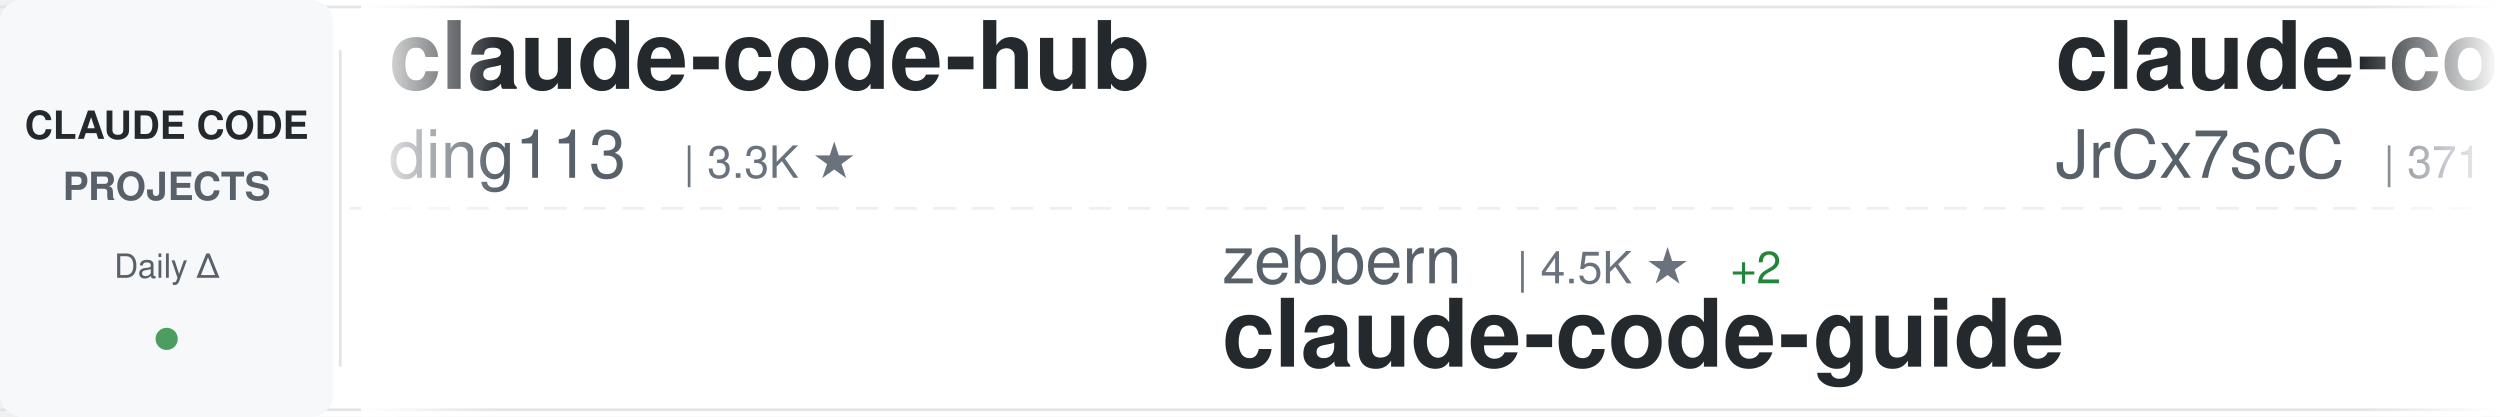
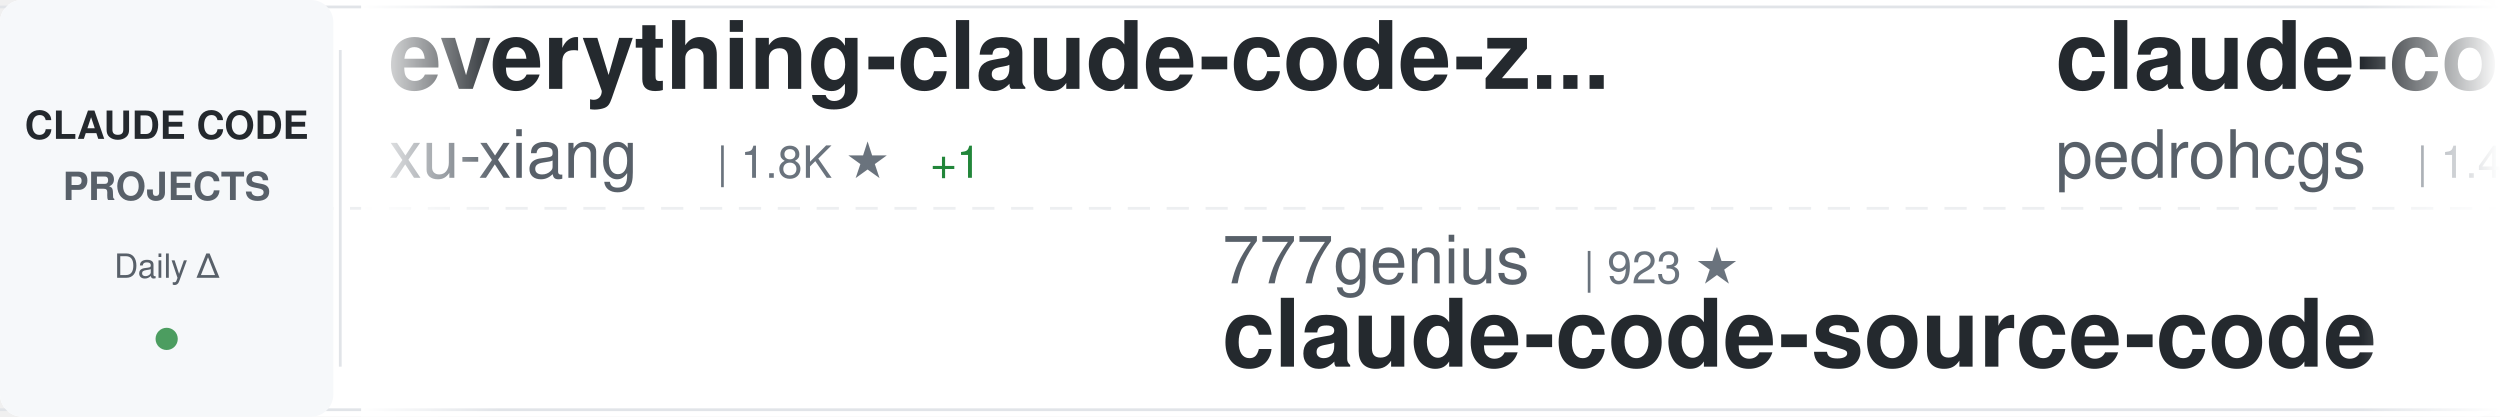
<svg xmlns="http://www.w3.org/2000/svg" width="900" height="150">
  <defs>
    <linearGradient id="awesomeLeftFade" x1="0%" y1="0%" x2="100%" y2="0%">
      <stop offset="0%" style="stop-color:#ffffff;stop-opacity:1" />
      <stop offset="100%" style="stop-color:#ffffff;stop-opacity:0" />
    </linearGradient>
    <linearGradient id="awesomeRightFade" x1="0%" y1="0%" x2="100%" y2="0%">
      <stop offset="0%" style="stop-color:#ffffff;stop-opacity:0" />
      <stop offset="100%" style="stop-color:#ffffff;stop-opacity:1" />
    </linearGradient>
  </defs>
  <rect width="900" height="150" fill="#ffffff" rx="8" />
  <rect x="0" y="2" width="900" height="1" fill="#e1e4e8" />
  <rect x="0" y="147" width="900" height="1" fill="#e1e4e8" />
  <line x1="0" y1="75" x2="900" y2="75" stroke="#e1e4e8" stroke-width="1" stroke-dasharray="8 6" opacity="0.6" />
  <rect x="0" y="0" width="120" height="150" fill="#f6f8fa" rx="8" />
  <text x="60" y="50" font-family="-apple-system, BlinkMacSystemFont, 'Segoe UI', Helvetica, Arial, sans-serif" font-size="14" font-weight="600" fill="#24292e" text-anchor="middle">CLAUDE CODE</text>
  <text x="60" y="72" font-family="-apple-system, BlinkMacSystemFont, 'Segoe UI', Helvetica, Arial, sans-serif" font-size="14" font-weight="600" fill="#586069" text-anchor="middle">PROJECTS</text>
  <text x="60" y="100" font-family="-apple-system, BlinkMacSystemFont, 'Segoe UI', Helvetica, Arial, sans-serif" font-size="12" font-weight="500" fill="#586069" text-anchor="middle">Daily Δ</text>
  <circle cx="60" cy="122" r="4" fill="#22863a" opacity="0.8" />
  <rect x="122" y="18" width="1" height="114" fill="#e1e4e8" />
  <clipPath id="awesomeTickerClip">
    <rect x="130" y="0" width="770" height="150" />
  </clipPath>
  <g clip-path="url(#awesomeTickerClip)">
    <g id="awesomeTickerItems">
      <animateTransform attributeName="transform" attributeType="XML" type="translate" from="0 0" to="-3000 0" dur="54s" repeatCount="indefinite" />
      <g transform="translate(0, 0)">
-         <text x="140" y="32" font-family="-apple-system, BlinkMacSystemFont, 'Segoe UI', Helvetica, Arial, sans-serif" font-size="34" font-weight="600" fill="#24292e">claude-code-hub</text>
-         <text x="140" y="64" font-family="-apple-system, BlinkMacSystemFont, 'Segoe UI', Helvetica, Arial, sans-serif" font-size="24" font-weight="400" fill="#586069">ding113</text>
-         <text x="246" y="64" font-family="-apple-system, BlinkMacSystemFont, 'Segoe UI', Helvetica, Arial, sans-serif" font-size="16" font-weight="500" fill="#6a737d">| 3.3K ★</text>
+         <text x="140" y="32" font-family="-apple-system, BlinkMacSystemFont, 'Segoe UI', Helvetica, Arial, sans-serif" font-size="34" font-weight="600" fill="#24292e">everything-claude-code-z...</text>
+         <text x="140" y="64" font-family="-apple-system, BlinkMacSystemFont, 'Segoe UI', Helvetica, Arial, sans-serif" font-size="24" font-weight="400" fill="#586069">xu-xiang</text>
+         <text x="258" y="64" font-family="-apple-system, BlinkMacSystemFont, 'Segoe UI', Helvetica, Arial, sans-serif" font-size="16" font-weight="500" fill="#6a737d">| 1.8K ★</text>
+         <text x="335" y="64" font-family="-apple-system, BlinkMacSystemFont, 'Segoe UI', Helvetica, Arial, sans-serif" font-size="16" font-weight="500" fill="#22863a"> +1</text>
      </g>
      <g transform="translate(300, 0)">
-         <text x="140" y="102" font-family="-apple-system, BlinkMacSystemFont, 'Segoe UI', Helvetica, Arial, sans-serif" font-size="24" font-weight="400" fill="#586069">zebbern</text>
-         <text x="246" y="102" font-family="-apple-system, BlinkMacSystemFont, 'Segoe UI', Helvetica, Arial, sans-serif" font-size="16" font-weight="500" fill="#6a737d">| 4.5K ★</text>
-         <text x="323" y="102" font-family="-apple-system, BlinkMacSystemFont, 'Segoe UI', Helvetica, Arial, sans-serif" font-size="16" font-weight="500" fill="#22863a"> +2</text>
-         <text x="140" y="132" font-family="-apple-system, BlinkMacSystemFont, 'Segoe UI', Helvetica, Arial, sans-serif" font-size="34" font-weight="600" fill="#24292e">claude-code-guide</text>
+         <text x="140" y="102" font-family="-apple-system, BlinkMacSystemFont, 'Segoe UI', Helvetica, Arial, sans-serif" font-size="24" font-weight="400" fill="#586069">777genius</text>
+         <text x="270" y="102" font-family="-apple-system, BlinkMacSystemFont, 'Segoe UI', Helvetica, Arial, sans-serif" font-size="16" font-weight="500" fill="#6a737d">| 923 ★</text>
+         <text x="140" y="132" font-family="-apple-system, BlinkMacSystemFont, 'Segoe UI', Helvetica, Arial, sans-serif" font-size="34" font-weight="600" fill="#24292e">claude-code-source-code</text>
      </g>
      <g transform="translate(600, 0)">
-         <text x="140" y="32" font-family="-apple-system, BlinkMacSystemFont, 'Segoe UI', Helvetica, Arial, sans-serif" font-size="34" font-weight="600" fill="#24292e">claude-code-source</text>
-         <text x="140" y="64" font-family="-apple-system, BlinkMacSystemFont, 'Segoe UI', Helvetica, Arial, sans-serif" font-size="24" font-weight="400" fill="#586069">JrCx7scC</text>
-         <text x="258" y="64" font-family="-apple-system, BlinkMacSystemFont, 'Segoe UI', Helvetica, Arial, sans-serif" font-size="16" font-weight="500" fill="#6a737d">| 371 ★</text>
+         <text x="140" y="32" font-family="-apple-system, BlinkMacSystemFont, 'Segoe UI', Helvetica, Arial, sans-serif" font-size="34" font-weight="600" fill="#24292e">claude-code-my-workflow</text>
+         <text x="140" y="64" font-family="-apple-system, BlinkMacSystemFont, 'Segoe UI', Helvetica, Arial, sans-serif" font-size="24" font-weight="400" fill="#586069">pedrohcgs</text>
+         <text x="270" y="64" font-family="-apple-system, BlinkMacSystemFont, 'Segoe UI', Helvetica, Arial, sans-serif" font-size="16" font-weight="500" fill="#6a737d">| 1.4K ★</text>
      </g>
      <g transform="translate(900, 0)">
-         <text x="140" y="102" font-family="-apple-system, BlinkMacSystemFont, 'Segoe UI', Helvetica, Arial, sans-serif" font-size="24" font-weight="400" fill="#586069">jqueryscript</text>
-         <text x="306" y="102" font-family="-apple-system, BlinkMacSystemFont, 'Segoe UI', Helvetica, Arial, sans-serif" font-size="16" font-weight="500" fill="#6a737d">| 484 ★</text>
-         <text x="140" y="132" font-family="-apple-system, BlinkMacSystemFont, 'Segoe UI', Helvetica, Arial, sans-serif" font-size="34" font-weight="600" fill="#24292e">awesome-claude-code</text>
+         <text x="140" y="102" font-family="-apple-system, BlinkMacSystemFont, 'Segoe UI', Helvetica, Arial, sans-serif" font-size="24" font-weight="400" fill="#586069">Donchitos</text>
+         <text x="270" y="102" font-family="-apple-system, BlinkMacSystemFont, 'Segoe UI', Helvetica, Arial, sans-serif" font-size="16" font-weight="500" fill="#6a737d">| 23.5K ★</text>
+         <text x="356" y="102" font-family="-apple-system, BlinkMacSystemFont, 'Segoe UI', Helvetica, Arial, sans-serif" font-size="16" font-weight="500" fill="#22863a"> +3</text>
+         <text x="140" y="132" font-family="-apple-system, BlinkMacSystemFont, 'Segoe UI', Helvetica, Arial, sans-serif" font-size="34" font-weight="600" fill="#24292e">Claude-Code-Game-Studios</text>
      </g>
      <g transform="translate(1200, 0)">
-         <text x="140" y="32" font-family="-apple-system, BlinkMacSystemFont, 'Segoe UI', Helvetica, Arial, sans-serif" font-size="34" font-weight="600" fill="#24292e">claude-code-guide</text>
-         <text x="140" y="64" font-family="-apple-system, BlinkMacSystemFont, 'Segoe UI', Helvetica, Arial, sans-serif" font-size="24" font-weight="400" fill="#586069">Cranot</text>
-         <text x="234" y="64" font-family="-apple-system, BlinkMacSystemFont, 'Segoe UI', Helvetica, Arial, sans-serif" font-size="16" font-weight="500" fill="#6a737d">| 2.9K ★</text>
+         <text x="140" y="32" font-family="-apple-system, BlinkMacSystemFont, 'Segoe UI', Helvetica, Arial, sans-serif" font-size="34" font-weight="600" fill="#24292e">claude-code-router</text>
+         <text x="140" y="64" font-family="-apple-system, BlinkMacSystemFont, 'Segoe UI', Helvetica, Arial, sans-serif" font-size="24" font-weight="400" fill="#586069">musistudio</text>
+         <text x="282" y="64" font-family="-apple-system, BlinkMacSystemFont, 'Segoe UI', Helvetica, Arial, sans-serif" font-size="16" font-weight="500" fill="#6a737d">| 36.3K ★</text>
+         <text x="368" y="64" font-family="-apple-system, BlinkMacSystemFont, 'Segoe UI', Helvetica, Arial, sans-serif" font-size="16" font-weight="500" fill="#22863a"> +2</text>
      </g>
      <g transform="translate(1500, 0)">
-         <text x="140" y="102" font-family="-apple-system, BlinkMacSystemFont, 'Segoe UI', Helvetica, Arial, sans-serif" font-size="24" font-weight="400" fill="#586069">fazxes</text>
-         <text x="234" y="102" font-family="-apple-system, BlinkMacSystemFont, 'Segoe UI', Helvetica, Arial, sans-serif" font-size="16" font-weight="500" fill="#6a737d">| 229 ★</text>
-         <text x="140" y="132" font-family="-apple-system, BlinkMacSystemFont, 'Segoe UI', Helvetica, Arial, sans-serif" font-size="34" font-weight="600" fill="#24292e">Claude-code</text>
+         <text x="140" y="102" font-family="-apple-system, BlinkMacSystemFont, 'Segoe UI', Helvetica, Arial, sans-serif" font-size="24" font-weight="400" fill="#586069">huangserva</text>
+         <text x="282" y="102" font-family="-apple-system, BlinkMacSystemFont, 'Segoe UI', Helvetica, Arial, sans-serif" font-size="16" font-weight="500" fill="#6a737d">| 621 ★</text>
+         <text x="140" y="132" font-family="-apple-system, BlinkMacSystemFont, 'Segoe UI', Helvetica, Arial, sans-serif" font-size="34" font-weight="600" fill="#24292e">claude-code-cli</text>
      </g>
      <g transform="translate(1800, 0)">
-         <text x="140" y="32" font-family="-apple-system, BlinkMacSystemFont, 'Segoe UI', Helvetica, Arial, sans-serif" font-size="34" font-weight="600" fill="#24292e">claude-code-source-build</text>
-         <text x="140" y="64" font-family="-apple-system, BlinkMacSystemFont, 'Segoe UI', Helvetica, Arial, sans-serif" font-size="24" font-weight="400" fill="#586069">andrew-kramer-inno</text>
-         <text x="378" y="64" font-family="-apple-system, BlinkMacSystemFont, 'Segoe UI', Helvetica, Arial, sans-serif" font-size="16" font-weight="500" fill="#6a737d">| 593 ★</text>
+         <text x="140" y="32" font-family="-apple-system, BlinkMacSystemFont, 'Segoe UI', Helvetica, Arial, sans-serif" font-size="34" font-weight="600" fill="#24292e">arcads-claude-code</text>
+         <text x="140" y="64" font-family="-apple-system, BlinkMacSystemFont, 'Segoe UI', Helvetica, Arial, sans-serif" font-size="24" font-weight="400" fill="#586069">krusemediallc</text>
+         <text x="318" y="64" font-family="-apple-system, BlinkMacSystemFont, 'Segoe UI', Helvetica, Arial, sans-serif" font-size="16" font-weight="500" fill="#6a737d">| 1.1K ★</text>
      </g>
      <g transform="translate(2100, 0)">
-         <text x="140" y="102" font-family="-apple-system, BlinkMacSystemFont, 'Segoe UI', Helvetica, Arial, sans-serif" font-size="24" font-weight="400" fill="#586069">ponponon</text>
-         <text x="258" y="102" font-family="-apple-system, BlinkMacSystemFont, 'Segoe UI', Helvetica, Arial, sans-serif" font-size="16" font-weight="500" fill="#6a737d">| 2.3K ★</text>
-         <text x="140" y="132" font-family="-apple-system, BlinkMacSystemFont, 'Segoe UI', Helvetica, Arial, sans-serif" font-size="34" font-weight="600" fill="#24292e">claude_code_src</text>
+         <text x="140" y="102" font-family="-apple-system, BlinkMacSystemFont, 'Segoe UI', Helvetica, Arial, sans-serif" font-size="24" font-weight="400" fill="#586069">shareAI-lab</text>
+         <text x="294" y="102" font-family="-apple-system, BlinkMacSystemFont, 'Segoe UI', Helvetica, Arial, sans-serif" font-size="16" font-weight="500" fill="#6a737d">| 73.0K ★</text>
+         <text x="380" y="102" font-family="-apple-system, BlinkMacSystemFont, 'Segoe UI', Helvetica, Arial, sans-serif" font-size="16" font-weight="500" fill="#22863a"> +10</text>
+         <text x="140" y="132" font-family="-apple-system, BlinkMacSystemFont, 'Segoe UI', Helvetica, Arial, sans-serif" font-size="34" font-weight="600" fill="#24292e">learn-claude-code</text>
      </g>
      <g transform="translate(2400, 0)">
-         <text x="140" y="32" font-family="-apple-system, BlinkMacSystemFont, 'Segoe UI', Helvetica, Arial, sans-serif" font-size="34" font-weight="600" fill="#24292e">Claude-Code-Source-Study</text>
-         <text x="140" y="64" font-family="-apple-system, BlinkMacSystemFont, 'Segoe UI', Helvetica, Arial, sans-serif" font-size="24" font-weight="400" fill="#586069">luyao618</text>
-         <text x="258" y="64" font-family="-apple-system, BlinkMacSystemFont, 'Segoe UI', Helvetica, Arial, sans-serif" font-size="16" font-weight="500" fill="#6a737d">| 1.6K ★</text>
+         <text x="140" y="32" font-family="-apple-system, BlinkMacSystemFont, 'Segoe UI', Helvetica, Arial, sans-serif" font-size="34" font-weight="600" fill="#24292e">Claude-code</text>
+         <text x="140" y="64" font-family="-apple-system, BlinkMacSystemFont, 'Segoe UI', Helvetica, Arial, sans-serif" font-size="24" font-weight="400" fill="#586069">zstmfhy</text>
+         <text x="246" y="64" font-family="-apple-system, BlinkMacSystemFont, 'Segoe UI', Helvetica, Arial, sans-serif" font-size="16" font-weight="500" fill="#6a737d">| 190 ★</text>
      </g>
      <g transform="translate(2700, 0)">
-         <text x="140" y="102" font-family="-apple-system, BlinkMacSystemFont, 'Segoe UI', Helvetica, Arial, sans-serif" font-size="24" font-weight="400" fill="#586069">VILA-Lab</text>
-         <text x="258" y="102" font-family="-apple-system, BlinkMacSystemFont, 'Segoe UI', Helvetica, Arial, sans-serif" font-size="16" font-weight="500" fill="#6a737d">| 2.0K ★</text>
-         <text x="140" y="132" font-family="-apple-system, BlinkMacSystemFont, 'Segoe UI', Helvetica, Arial, sans-serif" font-size="34" font-weight="600" fill="#24292e">Dive-into-Claude-Code</text>
+         <text x="140" y="102" font-family="-apple-system, BlinkMacSystemFont, 'Segoe UI', Helvetica, Arial, sans-serif" font-size="24" font-weight="400" fill="#586069">oboard</text>
+         <text x="234" y="102" font-family="-apple-system, BlinkMacSystemFont, 'Segoe UI', Helvetica, Arial, sans-serif" font-size="16" font-weight="500" fill="#6a737d">| 3.3K ★</text>
+         <text x="140" y="132" font-family="-apple-system, BlinkMacSystemFont, 'Segoe UI', Helvetica, Arial, sans-serif" font-size="34" font-weight="600" fill="#24292e">claude-code-rev</text>
      </g>
      <g transform="translate(3000, 0)">
-         <text x="140" y="32" font-family="-apple-system, BlinkMacSystemFont, 'Segoe UI', Helvetica, Arial, sans-serif" font-size="34" font-weight="600" fill="#24292e">claude-code-hub</text>
-         <text x="140" y="64" font-family="-apple-system, BlinkMacSystemFont, 'Segoe UI', Helvetica, Arial, sans-serif" font-size="24" font-weight="400" fill="#586069">ding113</text>
-         <text x="246" y="64" font-family="-apple-system, BlinkMacSystemFont, 'Segoe UI', Helvetica, Arial, sans-serif" font-size="16" font-weight="500" fill="#6a737d">| 3.3K ★</text>
+         <text x="140" y="32" font-family="-apple-system, BlinkMacSystemFont, 'Segoe UI', Helvetica, Arial, sans-serif" font-size="34" font-weight="600" fill="#24292e">everything-claude-code-z...</text>
+         <text x="140" y="64" font-family="-apple-system, BlinkMacSystemFont, 'Segoe UI', Helvetica, Arial, sans-serif" font-size="24" font-weight="400" fill="#586069">xu-xiang</text>
+         <text x="258" y="64" font-family="-apple-system, BlinkMacSystemFont, 'Segoe UI', Helvetica, Arial, sans-serif" font-size="16" font-weight="500" fill="#6a737d">| 1.8K ★</text>
+         <text x="335" y="64" font-family="-apple-system, BlinkMacSystemFont, 'Segoe UI', Helvetica, Arial, sans-serif" font-size="16" font-weight="500" fill="#22863a"> +1</text>
      </g>
      <g transform="translate(3300, 0)">
-         <text x="140" y="102" font-family="-apple-system, BlinkMacSystemFont, 'Segoe UI', Helvetica, Arial, sans-serif" font-size="24" font-weight="400" fill="#586069">zebbern</text>
-         <text x="246" y="102" font-family="-apple-system, BlinkMacSystemFont, 'Segoe UI', Helvetica, Arial, sans-serif" font-size="16" font-weight="500" fill="#6a737d">| 4.5K ★</text>
-         <text x="323" y="102" font-family="-apple-system, BlinkMacSystemFont, 'Segoe UI', Helvetica, Arial, sans-serif" font-size="16" font-weight="500" fill="#22863a"> +2</text>
-         <text x="140" y="132" font-family="-apple-system, BlinkMacSystemFont, 'Segoe UI', Helvetica, Arial, sans-serif" font-size="34" font-weight="600" fill="#24292e">claude-code-guide</text>
+         <text x="140" y="102" font-family="-apple-system, BlinkMacSystemFont, 'Segoe UI', Helvetica, Arial, sans-serif" font-size="24" font-weight="400" fill="#586069">777genius</text>
+         <text x="270" y="102" font-family="-apple-system, BlinkMacSystemFont, 'Segoe UI', Helvetica, Arial, sans-serif" font-size="16" font-weight="500" fill="#6a737d">| 923 ★</text>
+         <text x="140" y="132" font-family="-apple-system, BlinkMacSystemFont, 'Segoe UI', Helvetica, Arial, sans-serif" font-size="34" font-weight="600" fill="#24292e">claude-code-source-code</text>
      </g>
      <g transform="translate(3600, 0)">
-         <text x="140" y="32" font-family="-apple-system, BlinkMacSystemFont, 'Segoe UI', Helvetica, Arial, sans-serif" font-size="34" font-weight="600" fill="#24292e">claude-code-source</text>
-         <text x="140" y="64" font-family="-apple-system, BlinkMacSystemFont, 'Segoe UI', Helvetica, Arial, sans-serif" font-size="24" font-weight="400" fill="#586069">JrCx7scC</text>
-         <text x="258" y="64" font-family="-apple-system, BlinkMacSystemFont, 'Segoe UI', Helvetica, Arial, sans-serif" font-size="16" font-weight="500" fill="#6a737d">| 371 ★</text>
+         <text x="140" y="32" font-family="-apple-system, BlinkMacSystemFont, 'Segoe UI', Helvetica, Arial, sans-serif" font-size="34" font-weight="600" fill="#24292e">claude-code-my-workflow</text>
+         <text x="140" y="64" font-family="-apple-system, BlinkMacSystemFont, 'Segoe UI', Helvetica, Arial, sans-serif" font-size="24" font-weight="400" fill="#586069">pedrohcgs</text>
+         <text x="270" y="64" font-family="-apple-system, BlinkMacSystemFont, 'Segoe UI', Helvetica, Arial, sans-serif" font-size="16" font-weight="500" fill="#6a737d">| 1.4K ★</text>
      </g>
      <g transform="translate(3900, 0)">
-         <text x="140" y="102" font-family="-apple-system, BlinkMacSystemFont, 'Segoe UI', Helvetica, Arial, sans-serif" font-size="24" font-weight="400" fill="#586069">jqueryscript</text>
-         <text x="306" y="102" font-family="-apple-system, BlinkMacSystemFont, 'Segoe UI', Helvetica, Arial, sans-serif" font-size="16" font-weight="500" fill="#6a737d">| 484 ★</text>
-         <text x="140" y="132" font-family="-apple-system, BlinkMacSystemFont, 'Segoe UI', Helvetica, Arial, sans-serif" font-size="34" font-weight="600" fill="#24292e">awesome-claude-code</text>
+         <text x="140" y="102" font-family="-apple-system, BlinkMacSystemFont, 'Segoe UI', Helvetica, Arial, sans-serif" font-size="24" font-weight="400" fill="#586069">Donchitos</text>
+         <text x="270" y="102" font-family="-apple-system, BlinkMacSystemFont, 'Segoe UI', Helvetica, Arial, sans-serif" font-size="16" font-weight="500" fill="#6a737d">| 23.5K ★</text>
+         <text x="356" y="102" font-family="-apple-system, BlinkMacSystemFont, 'Segoe UI', Helvetica, Arial, sans-serif" font-size="16" font-weight="500" fill="#22863a"> +3</text>
+         <text x="140" y="132" font-family="-apple-system, BlinkMacSystemFont, 'Segoe UI', Helvetica, Arial, sans-serif" font-size="34" font-weight="600" fill="#24292e">Claude-Code-Game-Studios</text>
      </g>
    </g>
  </g>
  <rect x="130" y="0" width="50" height="150" fill="url(#awesomeLeftFade)" />
  <rect x="850" y="0" width="50" height="150" fill="url(#awesomeRightFade)" />
</svg>
